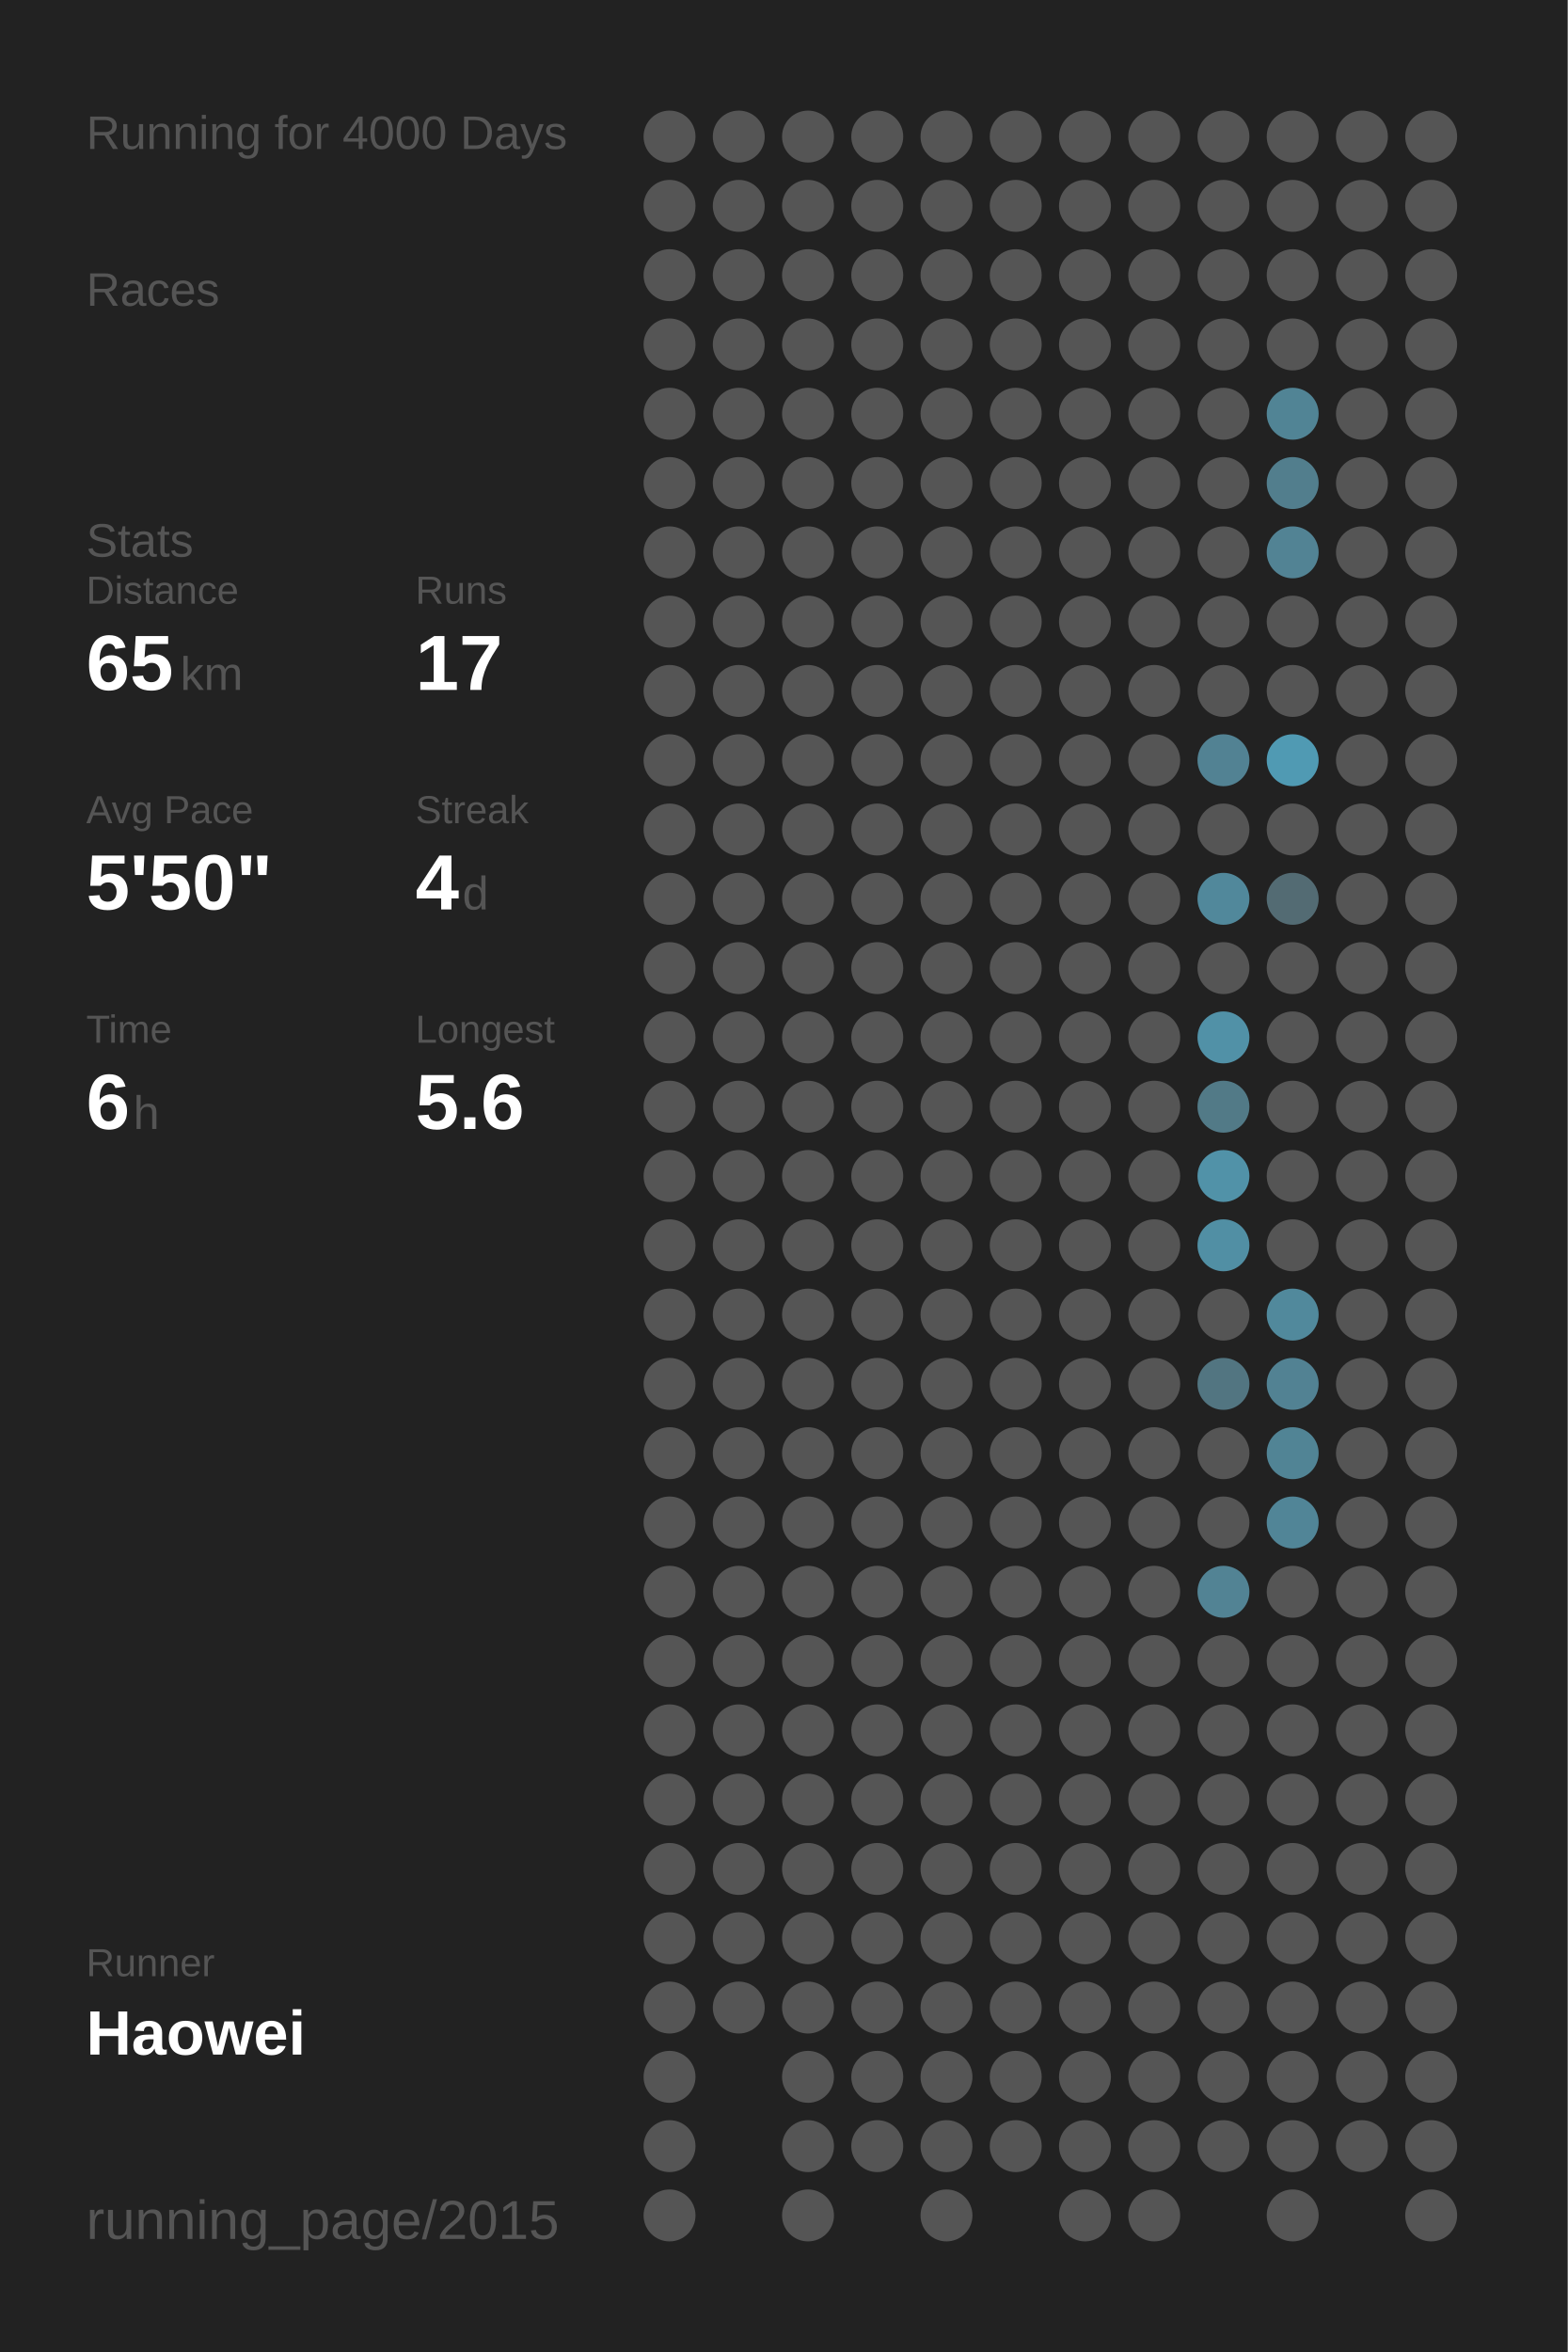
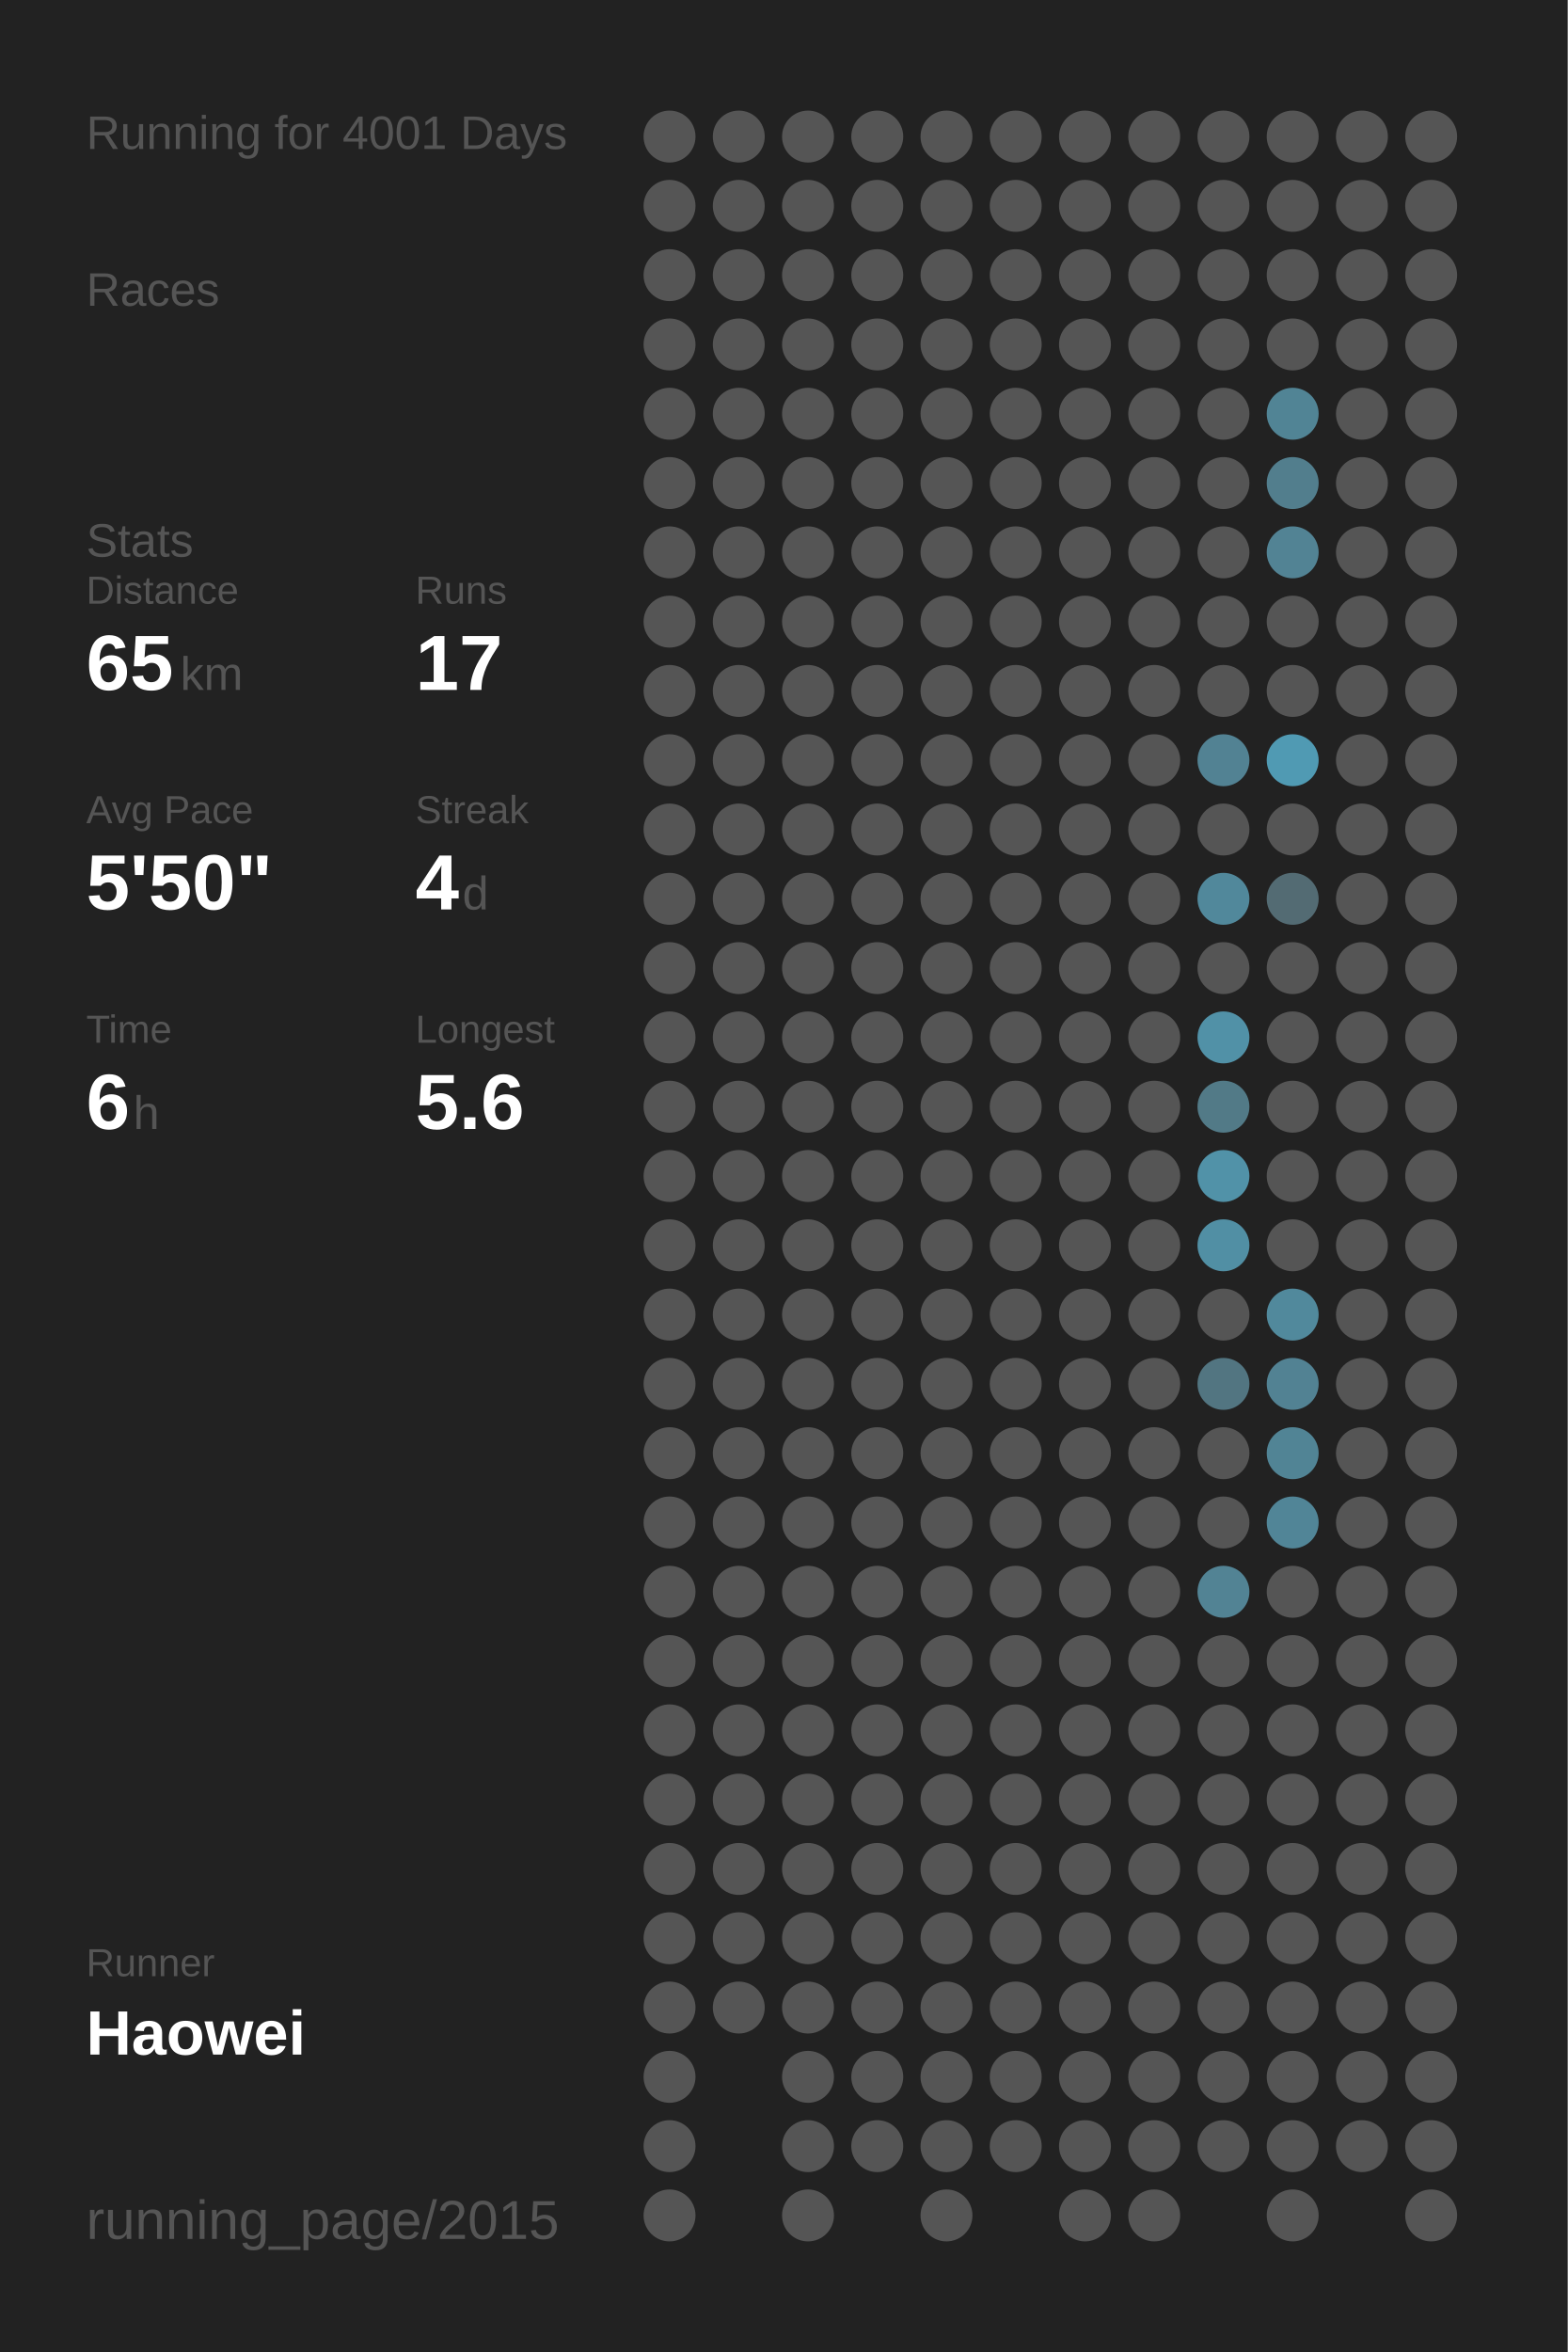
<svg xmlns="http://www.w3.org/2000/svg" baseProfile="full" height="300mm" version="1.1" viewBox="0,0,200,300" width="200mm">
  <defs />
  <rect fill="#222222" height="300" width="200" x="0" y="0" />
-   <text fill="#555555" style="font-size:6px; font-family:Arial;" x="11" y="19">Running for 4000 Days</text>
+   <text fill="#555555" style="font-size:6px; font-family:Arial;" x="11" y="19">Running for 4001 Days</text>
  <text fill="#555555" style="font-size:6px; font-family:Arial;" x="11" y="39">Races</text>
  <text fill="#555555" style="font-size:6px; font-family:Arial;" x="11" y="71">Stats</text>
  <text fill="#555555" style="font-size:5px; font-family:Arial;" x="11" y="77">Distance</text>
  <text fill="#FFFFFF" style="font-size:10px; font-family:Arial; font-weight:bold;" x="11" y="88">65</text>
  <text fill="#555555" style="font-size:6px; font-family:Arial;" x="23" y="88">km</text>
  <text fill="#555555" style="font-size:5px; font-family:Arial;" x="53" y="77">Runs</text>
  <text fill="#FFFFFF" style="font-size:10px; font-family:Arial; font-weight:bold;" x="53" y="88">17</text>
  <text fill="#555555" style="font-size:5px; font-family:Arial;" x="11" y="105">Avg Pace</text>
  <text fill="#FFFFFF" style="font-size:10px; font-family:Arial; font-weight:bold;" x="11" y="116">5'50"</text>
  <text fill="#555555" style="font-size:5px; font-family:Arial;" x="53" y="105">Streak</text>
  <text fill="#FFFFFF" style="font-size:10px; font-family:Arial; font-weight:bold;" x="53" y="116">4</text>
  <text fill="#555555" style="font-size:6px; font-family:Arial;" x="59" y="116">d</text>
  <text fill="#555555" style="font-size:5px; font-family:Arial;" x="11" y="133">Time</text>
  <text fill="#FFFFFF" style="font-size:10px; font-family:Arial; font-weight:bold;" x="11" y="144">6</text>
  <text fill="#555555" style="font-size:6px; font-family:Arial;" x="17" y="144">h</text>
  <text fill="#555555" style="font-size:5px; font-family:Arial;" x="53" y="133">Longest</text>
  <text fill="#FFFFFF" style="font-size:10px; font-family:Arial; font-weight:bold;" x="53" y="144">5.6</text>
  <text fill="#555555" style="font-size:5px; font-family:Arial;" x="11" y="252.065">Runner</text>
  <text fill="#FFFFFF" style="font-size:8px; font-family:Arial; font-weight:bold;" x="11" y="262.065">Haowei</text>
  <text fill="#555555" style="font-size:7px; font-family:Arial;" x="11" y="285.581">running_page/2015</text>
  <circle cx="85.417" cy="17.419" fill="#555555" r="3.312" />
  <circle cx="85.417" cy="26.258" fill="#555555" r="3.312" />
  <circle cx="85.417" cy="35.097" fill="#555555" r="3.312" />
  <circle cx="85.417" cy="43.935" fill="#555555" r="3.312" />
  <circle cx="85.417" cy="52.774" fill="#555555" r="3.312" />
  <circle cx="85.417" cy="61.613" fill="#555555" r="3.312" />
  <circle cx="85.417" cy="70.452" fill="#555555" r="3.312" />
  <circle cx="85.417" cy="79.29" fill="#555555" r="3.312" />
  <circle cx="85.417" cy="88.129" fill="#555555" r="3.312" />
  <circle cx="85.417" cy="96.968" fill="#555555" r="3.312" />
  <circle cx="85.417" cy="105.806" fill="#555555" r="3.312" />
  <circle cx="85.417" cy="114.645" fill="#555555" r="3.312" />
  <circle cx="85.417" cy="123.484" fill="#555555" r="3.312" />
  <circle cx="85.417" cy="132.323" fill="#555555" r="3.312" />
  <circle cx="85.417" cy="141.161" fill="#555555" r="3.312" />
  <circle cx="85.417" cy="150" fill="#555555" r="3.312" />
  <circle cx="85.417" cy="158.839" fill="#555555" r="3.312" />
  <circle cx="85.417" cy="167.677" fill="#555555" r="3.312" />
  <circle cx="85.417" cy="176.516" fill="#555555" r="3.312" />
  <circle cx="85.417" cy="185.355" fill="#555555" r="3.312" />
  <circle cx="85.417" cy="194.194" fill="#555555" r="3.312" />
  <circle cx="85.417" cy="203.032" fill="#555555" r="3.312" />
  <circle cx="85.417" cy="211.871" fill="#555555" r="3.312" />
  <circle cx="85.417" cy="220.71" fill="#555555" r="3.312" />
  <circle cx="85.417" cy="229.548" fill="#555555" r="3.312" />
  <circle cx="85.417" cy="238.387" fill="#555555" r="3.312" />
  <circle cx="85.417" cy="247.226" fill="#555555" r="3.312" />
  <circle cx="85.417" cy="256.065" fill="#555555" r="3.312" />
  <circle cx="85.417" cy="264.903" fill="#555555" r="3.312" />
  <circle cx="85.417" cy="273.742" fill="#555555" r="3.312" />
  <circle cx="85.417" cy="282.581" fill="#555555" r="3.312" />
  <circle cx="94.25" cy="17.419" fill="#555555" r="3.312" />
  <circle cx="94.25" cy="26.258" fill="#555555" r="3.312" />
  <circle cx="94.25" cy="35.097" fill="#555555" r="3.312" />
  <circle cx="94.25" cy="43.935" fill="#555555" r="3.312" />
  <circle cx="94.25" cy="52.774" fill="#555555" r="3.312" />
  <circle cx="94.25" cy="61.613" fill="#555555" r="3.312" />
  <circle cx="94.25" cy="70.452" fill="#555555" r="3.312" />
  <circle cx="94.25" cy="79.29" fill="#555555" r="3.312" />
  <circle cx="94.25" cy="88.129" fill="#555555" r="3.312" />
  <circle cx="94.25" cy="96.968" fill="#555555" r="3.312" />
  <circle cx="94.25" cy="105.806" fill="#555555" r="3.312" />
  <circle cx="94.25" cy="114.645" fill="#555555" r="3.312" />
  <circle cx="94.25" cy="123.484" fill="#555555" r="3.312" />
  <circle cx="94.25" cy="132.323" fill="#555555" r="3.312" />
  <circle cx="94.25" cy="141.161" fill="#555555" r="3.312" />
  <circle cx="94.25" cy="150" fill="#555555" r="3.312" />
  <circle cx="94.25" cy="158.839" fill="#555555" r="3.312" />
  <circle cx="94.25" cy="167.677" fill="#555555" r="3.312" />
  <circle cx="94.25" cy="176.516" fill="#555555" r="3.312" />
  <circle cx="94.25" cy="185.355" fill="#555555" r="3.312" />
  <circle cx="94.25" cy="194.194" fill="#555555" r="3.312" />
  <circle cx="94.25" cy="203.032" fill="#555555" r="3.312" />
  <circle cx="94.25" cy="211.871" fill="#555555" r="3.312" />
  <circle cx="94.25" cy="220.71" fill="#555555" r="3.312" />
  <circle cx="94.25" cy="229.548" fill="#555555" r="3.312" />
  <circle cx="94.25" cy="238.387" fill="#555555" r="3.312" />
  <circle cx="94.25" cy="247.226" fill="#555555" r="3.312" />
  <circle cx="94.25" cy="256.065" fill="#555555" r="3.312" />
  <circle cx="103.083" cy="17.419" fill="#555555" r="3.312" />
  <circle cx="103.083" cy="26.258" fill="#555555" r="3.312" />
  <circle cx="103.083" cy="35.097" fill="#555555" r="3.312" />
  <circle cx="103.083" cy="43.935" fill="#555555" r="3.312" />
  <circle cx="103.083" cy="52.774" fill="#555555" r="3.312" />
  <circle cx="103.083" cy="61.613" fill="#555555" r="3.312" />
  <circle cx="103.083" cy="70.452" fill="#555555" r="3.312" />
  <circle cx="103.083" cy="79.29" fill="#555555" r="3.312" />
  <circle cx="103.083" cy="88.129" fill="#555555" r="3.312" />
  <circle cx="103.083" cy="96.968" fill="#555555" r="3.312" />
  <circle cx="103.083" cy="105.806" fill="#555555" r="3.312" />
  <circle cx="103.083" cy="114.645" fill="#555555" r="3.312" />
  <circle cx="103.083" cy="123.484" fill="#555555" r="3.312" />
  <circle cx="103.083" cy="132.323" fill="#555555" r="3.312" />
  <circle cx="103.083" cy="141.161" fill="#555555" r="3.312" />
  <circle cx="103.083" cy="150" fill="#555555" r="3.312" />
  <circle cx="103.083" cy="158.839" fill="#555555" r="3.312" />
  <circle cx="103.083" cy="167.677" fill="#555555" r="3.312" />
  <circle cx="103.083" cy="176.516" fill="#555555" r="3.312" />
  <circle cx="103.083" cy="185.355" fill="#555555" r="3.312" />
  <circle cx="103.083" cy="194.194" fill="#555555" r="3.312" />
  <circle cx="103.083" cy="203.032" fill="#555555" r="3.312" />
  <circle cx="103.083" cy="211.871" fill="#555555" r="3.312" />
  <circle cx="103.083" cy="220.71" fill="#555555" r="3.312" />
  <circle cx="103.083" cy="229.548" fill="#555555" r="3.312" />
  <circle cx="103.083" cy="238.387" fill="#555555" r="3.312" />
  <circle cx="103.083" cy="247.226" fill="#555555" r="3.312" />
  <circle cx="103.083" cy="256.065" fill="#555555" r="3.312" />
  <circle cx="103.083" cy="264.903" fill="#555555" r="3.312" />
  <circle cx="103.083" cy="273.742" fill="#555555" r="3.312" />
  <circle cx="103.083" cy="282.581" fill="#555555" r="3.312" />
  <circle cx="111.917" cy="17.419" fill="#555555" r="3.312" />
  <circle cx="111.917" cy="26.258" fill="#555555" r="3.312" />
  <circle cx="111.917" cy="35.097" fill="#555555" r="3.312" />
  <circle cx="111.917" cy="43.935" fill="#555555" r="3.312" />
  <circle cx="111.917" cy="52.774" fill="#555555" r="3.312" />
  <circle cx="111.917" cy="61.613" fill="#555555" r="3.312" />
  <circle cx="111.917" cy="70.452" fill="#555555" r="3.312" />
  <circle cx="111.917" cy="79.29" fill="#555555" r="3.312" />
  <circle cx="111.917" cy="88.129" fill="#555555" r="3.312" />
  <circle cx="111.917" cy="96.968" fill="#555555" r="3.312" />
  <circle cx="111.917" cy="105.806" fill="#555555" r="3.312" />
  <circle cx="111.917" cy="114.645" fill="#555555" r="3.312" />
  <circle cx="111.917" cy="123.484" fill="#555555" r="3.312" />
  <circle cx="111.917" cy="132.323" fill="#555555" r="3.312" />
  <circle cx="111.917" cy="141.161" fill="#555555" r="3.312" />
  <circle cx="111.917" cy="150" fill="#555555" r="3.312" />
  <circle cx="111.917" cy="158.839" fill="#555555" r="3.312" />
  <circle cx="111.917" cy="167.677" fill="#555555" r="3.312" />
  <circle cx="111.917" cy="176.516" fill="#555555" r="3.312" />
  <circle cx="111.917" cy="185.355" fill="#555555" r="3.312" />
  <circle cx="111.917" cy="194.194" fill="#555555" r="3.312" />
  <circle cx="111.917" cy="203.032" fill="#555555" r="3.312" />
  <circle cx="111.917" cy="211.871" fill="#555555" r="3.312" />
  <circle cx="111.917" cy="220.71" fill="#555555" r="3.312" />
  <circle cx="111.917" cy="229.548" fill="#555555" r="3.312" />
  <circle cx="111.917" cy="238.387" fill="#555555" r="3.312" />
  <circle cx="111.917" cy="247.226" fill="#555555" r="3.312" />
  <circle cx="111.917" cy="256.065" fill="#555555" r="3.312" />
  <circle cx="111.917" cy="264.903" fill="#555555" r="3.312" />
  <circle cx="111.917" cy="273.742" fill="#555555" r="3.312" />
  <circle cx="120.75" cy="17.419" fill="#555555" r="3.312" />
  <circle cx="120.75" cy="26.258" fill="#555555" r="3.312" />
  <circle cx="120.75" cy="35.097" fill="#555555" r="3.312" />
  <circle cx="120.75" cy="43.935" fill="#555555" r="3.312" />
  <circle cx="120.75" cy="52.774" fill="#555555" r="3.312" />
  <circle cx="120.75" cy="61.613" fill="#555555" r="3.312" />
  <circle cx="120.75" cy="70.452" fill="#555555" r="3.312" />
  <circle cx="120.75" cy="79.29" fill="#555555" r="3.312" />
  <circle cx="120.75" cy="88.129" fill="#555555" r="3.312" />
  <circle cx="120.75" cy="96.968" fill="#555555" r="3.312" />
  <circle cx="120.75" cy="105.806" fill="#555555" r="3.312" />
  <circle cx="120.75" cy="114.645" fill="#555555" r="3.312" />
  <circle cx="120.75" cy="123.484" fill="#555555" r="3.312" />
  <circle cx="120.75" cy="132.323" fill="#555555" r="3.312" />
  <circle cx="120.75" cy="141.161" fill="#555555" r="3.312" />
  <circle cx="120.75" cy="150" fill="#555555" r="3.312" />
  <circle cx="120.75" cy="158.839" fill="#555555" r="3.312" />
  <circle cx="120.75" cy="167.677" fill="#555555" r="3.312" />
  <circle cx="120.75" cy="176.516" fill="#555555" r="3.312" />
  <circle cx="120.75" cy="185.355" fill="#555555" r="3.312" />
  <circle cx="120.75" cy="194.194" fill="#555555" r="3.312" />
  <circle cx="120.75" cy="203.032" fill="#555555" r="3.312" />
  <circle cx="120.75" cy="211.871" fill="#555555" r="3.312" />
  <circle cx="120.75" cy="220.71" fill="#555555" r="3.312" />
  <circle cx="120.75" cy="229.548" fill="#555555" r="3.312" />
  <circle cx="120.75" cy="238.387" fill="#555555" r="3.312" />
  <circle cx="120.75" cy="247.226" fill="#555555" r="3.312" />
  <circle cx="120.75" cy="256.065" fill="#555555" r="3.312" />
  <circle cx="120.75" cy="264.903" fill="#555555" r="3.312" />
  <circle cx="120.75" cy="273.742" fill="#555555" r="3.312" />
  <circle cx="120.75" cy="282.581" fill="#555555" r="3.312" />
  <circle cx="129.583" cy="17.419" fill="#555555" r="3.312" />
  <circle cx="129.583" cy="26.258" fill="#555555" r="3.312" />
  <circle cx="129.583" cy="35.097" fill="#555555" r="3.312" />
  <circle cx="129.583" cy="43.935" fill="#555555" r="3.312" />
  <circle cx="129.583" cy="52.774" fill="#555555" r="3.312" />
  <circle cx="129.583" cy="61.613" fill="#555555" r="3.312" />
  <circle cx="129.583" cy="70.452" fill="#555555" r="3.312" />
  <circle cx="129.583" cy="79.29" fill="#555555" r="3.312" />
  <circle cx="129.583" cy="88.129" fill="#555555" r="3.312" />
  <circle cx="129.583" cy="96.968" fill="#555555" r="3.312" />
  <circle cx="129.583" cy="105.806" fill="#555555" r="3.312" />
  <circle cx="129.583" cy="114.645" fill="#555555" r="3.312" />
  <circle cx="129.583" cy="123.484" fill="#555555" r="3.312" />
  <circle cx="129.583" cy="132.323" fill="#555555" r="3.312" />
  <circle cx="129.583" cy="141.161" fill="#555555" r="3.312" />
  <circle cx="129.583" cy="150" fill="#555555" r="3.312" />
  <circle cx="129.583" cy="158.839" fill="#555555" r="3.312" />
  <circle cx="129.583" cy="167.677" fill="#555555" r="3.312" />
  <circle cx="129.583" cy="176.516" fill="#555555" r="3.312" />
  <circle cx="129.583" cy="185.355" fill="#555555" r="3.312" />
  <circle cx="129.583" cy="194.194" fill="#555555" r="3.312" />
  <circle cx="129.583" cy="203.032" fill="#555555" r="3.312" />
  <circle cx="129.583" cy="211.871" fill="#555555" r="3.312" />
  <circle cx="129.583" cy="220.71" fill="#555555" r="3.312" />
  <circle cx="129.583" cy="229.548" fill="#555555" r="3.312" />
  <circle cx="129.583" cy="238.387" fill="#555555" r="3.312" />
  <circle cx="129.583" cy="247.226" fill="#555555" r="3.312" />
  <circle cx="129.583" cy="256.065" fill="#555555" r="3.312" />
  <circle cx="129.583" cy="264.903" fill="#555555" r="3.312" />
  <circle cx="129.583" cy="273.742" fill="#555555" r="3.312" />
  <circle cx="138.417" cy="17.419" fill="#555555" r="3.312" />
  <circle cx="138.417" cy="26.258" fill="#555555" r="3.312" />
  <circle cx="138.417" cy="35.097" fill="#555555" r="3.312" />
  <circle cx="138.417" cy="43.935" fill="#555555" r="3.312" />
  <circle cx="138.417" cy="52.774" fill="#555555" r="3.312" />
  <circle cx="138.417" cy="61.613" fill="#555555" r="3.312" />
  <circle cx="138.417" cy="70.452" fill="#555555" r="3.312" />
  <circle cx="138.417" cy="79.29" fill="#555555" r="3.312" />
  <circle cx="138.417" cy="88.129" fill="#555555" r="3.312" />
  <circle cx="138.417" cy="96.968" fill="#555555" r="3.312" />
  <circle cx="138.417" cy="105.806" fill="#555555" r="3.312" />
  <circle cx="138.417" cy="114.645" fill="#555555" r="3.312" />
  <circle cx="138.417" cy="123.484" fill="#555555" r="3.312" />
  <circle cx="138.417" cy="132.323" fill="#555555" r="3.312" />
  <circle cx="138.417" cy="141.161" fill="#555555" r="3.312" />
  <circle cx="138.417" cy="150" fill="#555555" r="3.312" />
  <circle cx="138.417" cy="158.839" fill="#555555" r="3.312" />
  <circle cx="138.417" cy="167.677" fill="#555555" r="3.312" />
  <circle cx="138.417" cy="176.516" fill="#555555" r="3.312" />
  <circle cx="138.417" cy="185.355" fill="#555555" r="3.312" />
  <circle cx="138.417" cy="194.194" fill="#555555" r="3.312" />
  <circle cx="138.417" cy="203.032" fill="#555555" r="3.312" />
  <circle cx="138.417" cy="211.871" fill="#555555" r="3.312" />
  <circle cx="138.417" cy="220.71" fill="#555555" r="3.312" />
  <circle cx="138.417" cy="229.548" fill="#555555" r="3.312" />
  <circle cx="138.417" cy="238.387" fill="#555555" r="3.312" />
  <circle cx="138.417" cy="247.226" fill="#555555" r="3.312" />
  <circle cx="138.417" cy="256.065" fill="#555555" r="3.312" />
  <circle cx="138.417" cy="264.903" fill="#555555" r="3.312" />
  <circle cx="138.417" cy="273.742" fill="#555555" r="3.312" />
  <circle cx="138.417" cy="282.581" fill="#555555" r="3.312" />
  <circle cx="147.25" cy="17.419" fill="#555555" r="3.312" />
  <circle cx="147.25" cy="26.258" fill="#555555" r="3.312" />
  <circle cx="147.25" cy="35.097" fill="#555555" r="3.312" />
  <circle cx="147.25" cy="43.935" fill="#555555" r="3.312" />
  <circle cx="147.25" cy="52.774" fill="#555555" r="3.312" />
  <circle cx="147.25" cy="61.613" fill="#555555" r="3.312" />
  <circle cx="147.25" cy="70.452" fill="#555555" r="3.312" />
  <circle cx="147.25" cy="79.29" fill="#555555" r="3.312" />
  <circle cx="147.25" cy="88.129" fill="#555555" r="3.312" />
  <circle cx="147.25" cy="96.968" fill="#555555" r="3.312" />
  <circle cx="147.25" cy="105.806" fill="#555555" r="3.312" />
  <circle cx="147.25" cy="114.645" fill="#555555" r="3.312" />
  <circle cx="147.25" cy="123.484" fill="#555555" r="3.312" />
  <circle cx="147.25" cy="132.323" fill="#555555" r="3.312" />
  <circle cx="147.25" cy="141.161" fill="#555555" r="3.312" />
  <circle cx="147.25" cy="150" fill="#555555" r="3.312" />
  <circle cx="147.25" cy="158.839" fill="#555555" r="3.312" />
  <circle cx="147.25" cy="167.677" fill="#555555" r="3.312" />
  <circle cx="147.25" cy="176.516" fill="#555555" r="3.312" />
  <circle cx="147.25" cy="185.355" fill="#555555" r="3.312" />
  <circle cx="147.25" cy="194.194" fill="#555555" r="3.312" />
  <circle cx="147.25" cy="203.032" fill="#555555" r="3.312" />
  <circle cx="147.25" cy="211.871" fill="#555555" r="3.312" />
  <circle cx="147.25" cy="220.71" fill="#555555" r="3.312" />
  <circle cx="147.25" cy="229.548" fill="#555555" r="3.312" />
  <circle cx="147.25" cy="238.387" fill="#555555" r="3.312" />
  <circle cx="147.25" cy="247.226" fill="#555555" r="3.312" />
  <circle cx="147.25" cy="256.065" fill="#555555" r="3.312" />
  <circle cx="147.25" cy="264.903" fill="#555555" r="3.312" />
  <circle cx="147.25" cy="273.742" fill="#555555" r="3.312" />
  <circle cx="147.25" cy="282.581" fill="#555555" r="3.312" />
  <circle cx="156.083" cy="17.419" fill="#555555" r="3.312" />
  <circle cx="156.083" cy="26.258" fill="#555555" r="3.312" />
  <circle cx="156.083" cy="35.097" fill="#555555" r="3.312" />
  <circle cx="156.083" cy="43.935" fill="#555555" r="3.312" />
  <circle cx="156.083" cy="52.774" fill="#555555" r="3.312" />
  <circle cx="156.083" cy="61.613" fill="#555555" r="3.312" />
  <circle cx="156.083" cy="70.452" fill="#555555" r="3.312" />
  <circle cx="156.083" cy="79.29" fill="#555555" r="3.312" />
  <circle cx="156.083" cy="88.129" fill="#555555" r="3.312" />
  <circle cx="156.083" cy="96.968" fill="#528293" r="3.312" />
  <circle cx="156.083" cy="105.806" fill="#555555" r="3.312" />
  <circle cx="156.083" cy="114.645" fill="#51889b" r="3.312" />
  <circle cx="156.083" cy="123.484" fill="#555555" r="3.312" />
  <circle cx="156.083" cy="132.323" fill="#5191a7" r="3.312" />
  <circle cx="156.083" cy="141.161" fill="#527a87" r="3.312" />
  <circle cx="156.083" cy="150" fill="#5192a8" r="3.312" />
  <circle cx="156.083" cy="158.839" fill="#518fa4" r="3.312" />
  <circle cx="156.083" cy="167.677" fill="#555555" r="3.312" />
  <circle cx="156.083" cy="176.516" fill="#527581" r="3.312" />
  <circle cx="156.083" cy="185.355" fill="#555555" r="3.312" />
  <circle cx="156.083" cy="194.194" fill="#555555" r="3.312" />
  <circle cx="156.083" cy="203.032" fill="#528394" r="3.312" />
  <circle cx="156.083" cy="211.871" fill="#555555" r="3.312" />
  <circle cx="156.083" cy="220.71" fill="#555555" r="3.312" />
  <circle cx="156.083" cy="229.548" fill="#555555" r="3.312" />
  <circle cx="156.083" cy="238.387" fill="#555555" r="3.312" />
  <circle cx="156.083" cy="247.226" fill="#555555" r="3.312" />
  <circle cx="156.083" cy="256.065" fill="#555555" r="3.312" />
  <circle cx="156.083" cy="264.903" fill="#555555" r="3.312" />
  <circle cx="156.083" cy="273.742" fill="#555555" r="3.312" />
  <circle cx="164.917" cy="17.419" fill="#555555" r="3.312" />
  <circle cx="164.917" cy="26.258" fill="#555555" r="3.312" />
  <circle cx="164.917" cy="35.097" fill="#555555" r="3.312" />
  <circle cx="164.917" cy="43.935" fill="#555555" r="3.312" />
  <circle cx="164.917" cy="52.774" fill="#518495" r="3.312" />
  <circle cx="164.917" cy="61.613" fill="#527e8d" r="3.312" />
  <circle cx="164.917" cy="70.452" fill="#528394" r="3.312" />
  <circle cx="164.917" cy="79.29" fill="#555555" r="3.312" />
  <circle cx="164.917" cy="88.129" fill="#555555" r="3.312" />
  <circle cx="164.917" cy="96.968" fill="#509ab3" r="3.312" />
  <circle cx="164.917" cy="105.806" fill="#555555" r="3.312" />
  <circle cx="164.917" cy="114.645" fill="#536b73" r="3.312" />
  <circle cx="164.917" cy="123.484" fill="#555555" r="3.312" />
  <circle cx="164.917" cy="132.323" fill="#555555" r="3.312" />
  <circle cx="164.917" cy="141.161" fill="#555555" r="3.312" />
  <circle cx="164.917" cy="150" fill="#555555" r="3.312" />
  <circle cx="164.917" cy="158.839" fill="#555555" r="3.312" />
  <circle cx="164.917" cy="167.677" fill="#51899c" r="3.312" />
  <circle cx="164.917" cy="176.516" fill="#528293" r="3.312" />
  <circle cx="164.917" cy="185.355" fill="#518495" r="3.312" />
  <circle cx="164.917" cy="194.194" fill="#518597" r="3.312" />
  <circle cx="164.917" cy="203.032" fill="#555555" r="3.312" />
  <circle cx="164.917" cy="211.871" fill="#555555" r="3.312" />
  <circle cx="164.917" cy="220.71" fill="#555555" r="3.312" />
  <circle cx="164.917" cy="229.548" fill="#555555" r="3.312" />
  <circle cx="164.917" cy="238.387" fill="#555555" r="3.312" />
  <circle cx="164.917" cy="247.226" fill="#555555" r="3.312" />
  <circle cx="164.917" cy="256.065" fill="#555555" r="3.312" />
  <circle cx="164.917" cy="264.903" fill="#555555" r="3.312" />
  <circle cx="164.917" cy="273.742" fill="#555555" r="3.312" />
  <circle cx="164.917" cy="282.581" fill="#555555" r="3.312" />
  <circle cx="173.75" cy="17.419" fill="#555555" r="3.312" />
  <circle cx="173.75" cy="26.258" fill="#555555" r="3.312" />
  <circle cx="173.75" cy="35.097" fill="#555555" r="3.312" />
  <circle cx="173.75" cy="43.935" fill="#555555" r="3.312" />
  <circle cx="173.75" cy="52.774" fill="#555555" r="3.312" />
  <circle cx="173.75" cy="61.613" fill="#555555" r="3.312" />
  <circle cx="173.75" cy="70.452" fill="#555555" r="3.312" />
  <circle cx="173.75" cy="79.29" fill="#555555" r="3.312" />
  <circle cx="173.75" cy="88.129" fill="#555555" r="3.312" />
  <circle cx="173.75" cy="96.968" fill="#555555" r="3.312" />
  <circle cx="173.75" cy="105.806" fill="#555555" r="3.312" />
  <circle cx="173.75" cy="114.645" fill="#555555" r="3.312" />
  <circle cx="173.75" cy="123.484" fill="#555555" r="3.312" />
  <circle cx="173.75" cy="132.323" fill="#555555" r="3.312" />
  <circle cx="173.75" cy="141.161" fill="#555555" r="3.312" />
  <circle cx="173.75" cy="150" fill="#555555" r="3.312" />
  <circle cx="173.75" cy="158.839" fill="#555555" r="3.312" />
  <circle cx="173.75" cy="167.677" fill="#555555" r="3.312" />
  <circle cx="173.75" cy="176.516" fill="#555555" r="3.312" />
  <circle cx="173.75" cy="185.355" fill="#555555" r="3.312" />
  <circle cx="173.75" cy="194.194" fill="#555555" r="3.312" />
  <circle cx="173.75" cy="203.032" fill="#555555" r="3.312" />
  <circle cx="173.75" cy="211.871" fill="#555555" r="3.312" />
  <circle cx="173.75" cy="220.71" fill="#555555" r="3.312" />
  <circle cx="173.75" cy="229.548" fill="#555555" r="3.312" />
  <circle cx="173.75" cy="238.387" fill="#555555" r="3.312" />
  <circle cx="173.75" cy="247.226" fill="#555555" r="3.312" />
  <circle cx="173.75" cy="256.065" fill="#555555" r="3.312" />
  <circle cx="173.75" cy="264.903" fill="#555555" r="3.312" />
  <circle cx="173.75" cy="273.742" fill="#555555" r="3.312" />
  <circle cx="182.583" cy="17.419" fill="#555555" r="3.312" />
  <circle cx="182.583" cy="26.258" fill="#555555" r="3.312" />
  <circle cx="182.583" cy="35.097" fill="#555555" r="3.312" />
  <circle cx="182.583" cy="43.935" fill="#555555" r="3.312" />
  <circle cx="182.583" cy="52.774" fill="#555555" r="3.312" />
  <circle cx="182.583" cy="61.613" fill="#555555" r="3.312" />
  <circle cx="182.583" cy="70.452" fill="#555555" r="3.312" />
  <circle cx="182.583" cy="79.29" fill="#555555" r="3.312" />
  <circle cx="182.583" cy="88.129" fill="#555555" r="3.312" />
  <circle cx="182.583" cy="96.968" fill="#555555" r="3.312" />
  <circle cx="182.583" cy="105.806" fill="#555555" r="3.312" />
  <circle cx="182.583" cy="114.645" fill="#555555" r="3.312" />
  <circle cx="182.583" cy="123.484" fill="#555555" r="3.312" />
  <circle cx="182.583" cy="132.323" fill="#555555" r="3.312" />
  <circle cx="182.583" cy="141.161" fill="#555555" r="3.312" />
  <circle cx="182.583" cy="150" fill="#555555" r="3.312" />
  <circle cx="182.583" cy="158.839" fill="#555555" r="3.312" />
  <circle cx="182.583" cy="167.677" fill="#555555" r="3.312" />
  <circle cx="182.583" cy="176.516" fill="#555555" r="3.312" />
  <circle cx="182.583" cy="185.355" fill="#555555" r="3.312" />
  <circle cx="182.583" cy="194.194" fill="#555555" r="3.312" />
  <circle cx="182.583" cy="203.032" fill="#555555" r="3.312" />
  <circle cx="182.583" cy="211.871" fill="#555555" r="3.312" />
  <circle cx="182.583" cy="220.71" fill="#555555" r="3.312" />
  <circle cx="182.583" cy="229.548" fill="#555555" r="3.312" />
  <circle cx="182.583" cy="238.387" fill="#555555" r="3.312" />
  <circle cx="182.583" cy="247.226" fill="#555555" r="3.312" />
  <circle cx="182.583" cy="256.065" fill="#555555" r="3.312" />
  <circle cx="182.583" cy="264.903" fill="#555555" r="3.312" />
  <circle cx="182.583" cy="273.742" fill="#555555" r="3.312" />
  <circle cx="182.583" cy="282.581" fill="#555555" r="3.312" />
</svg>
